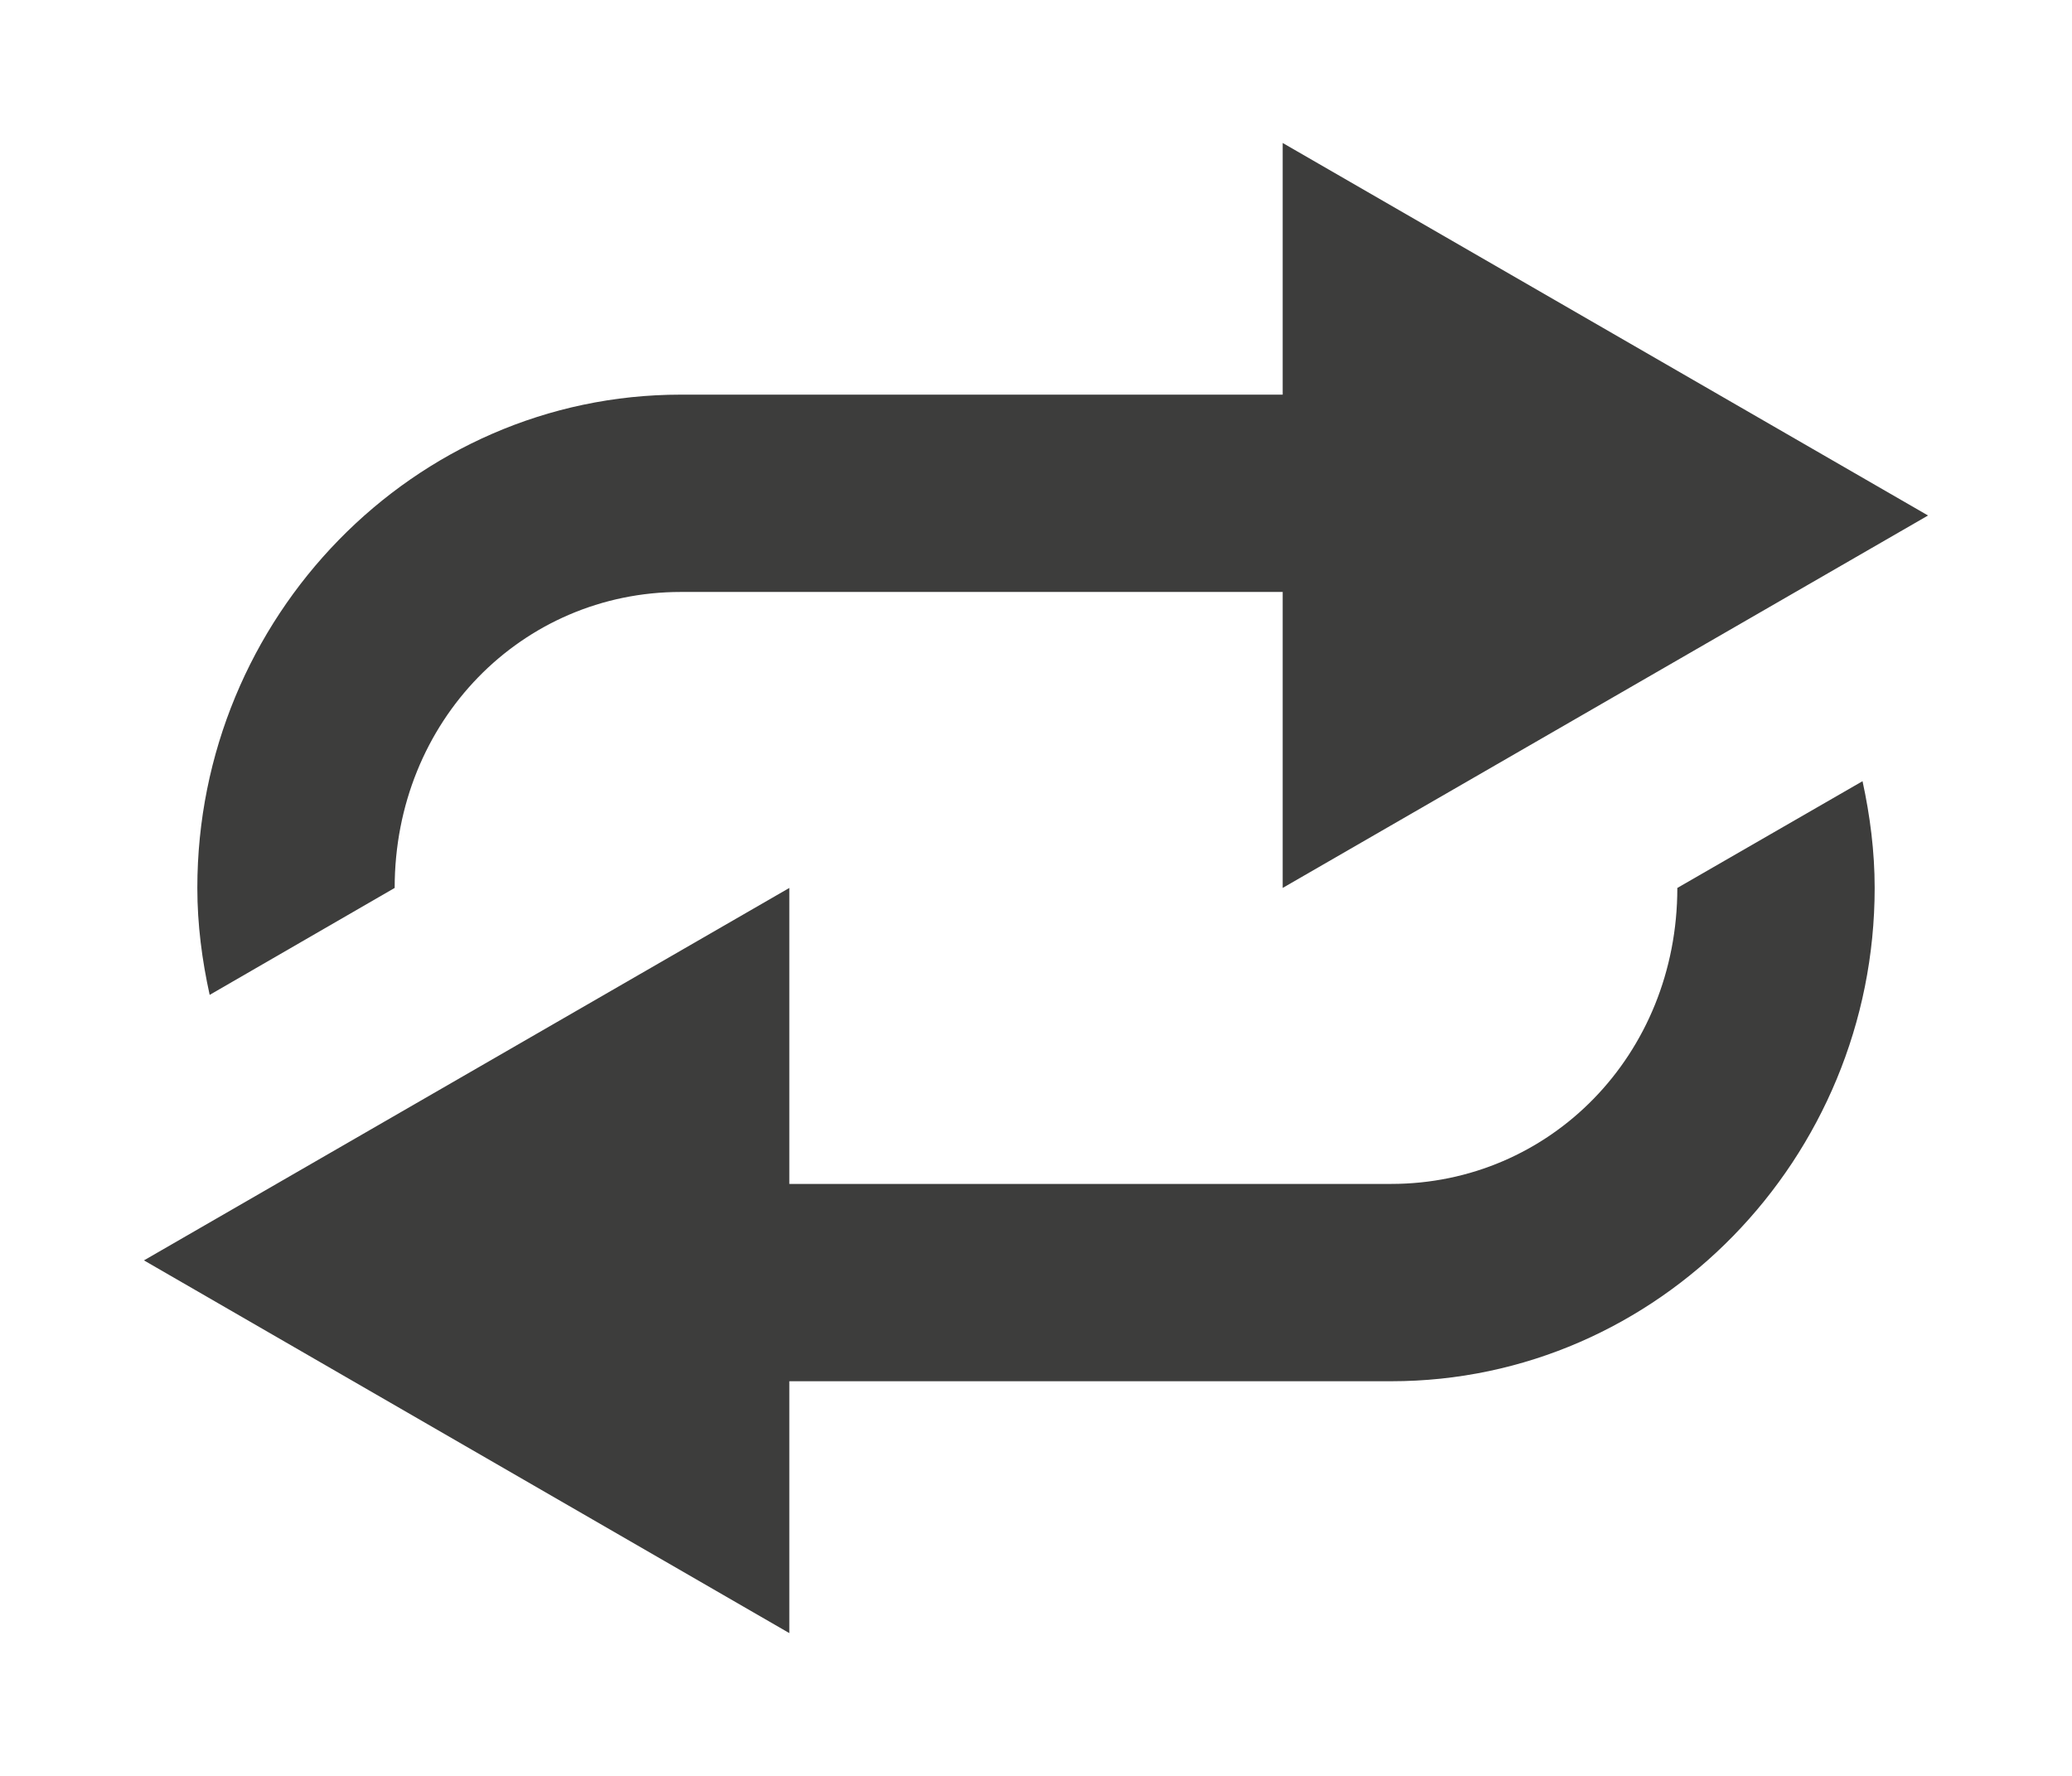
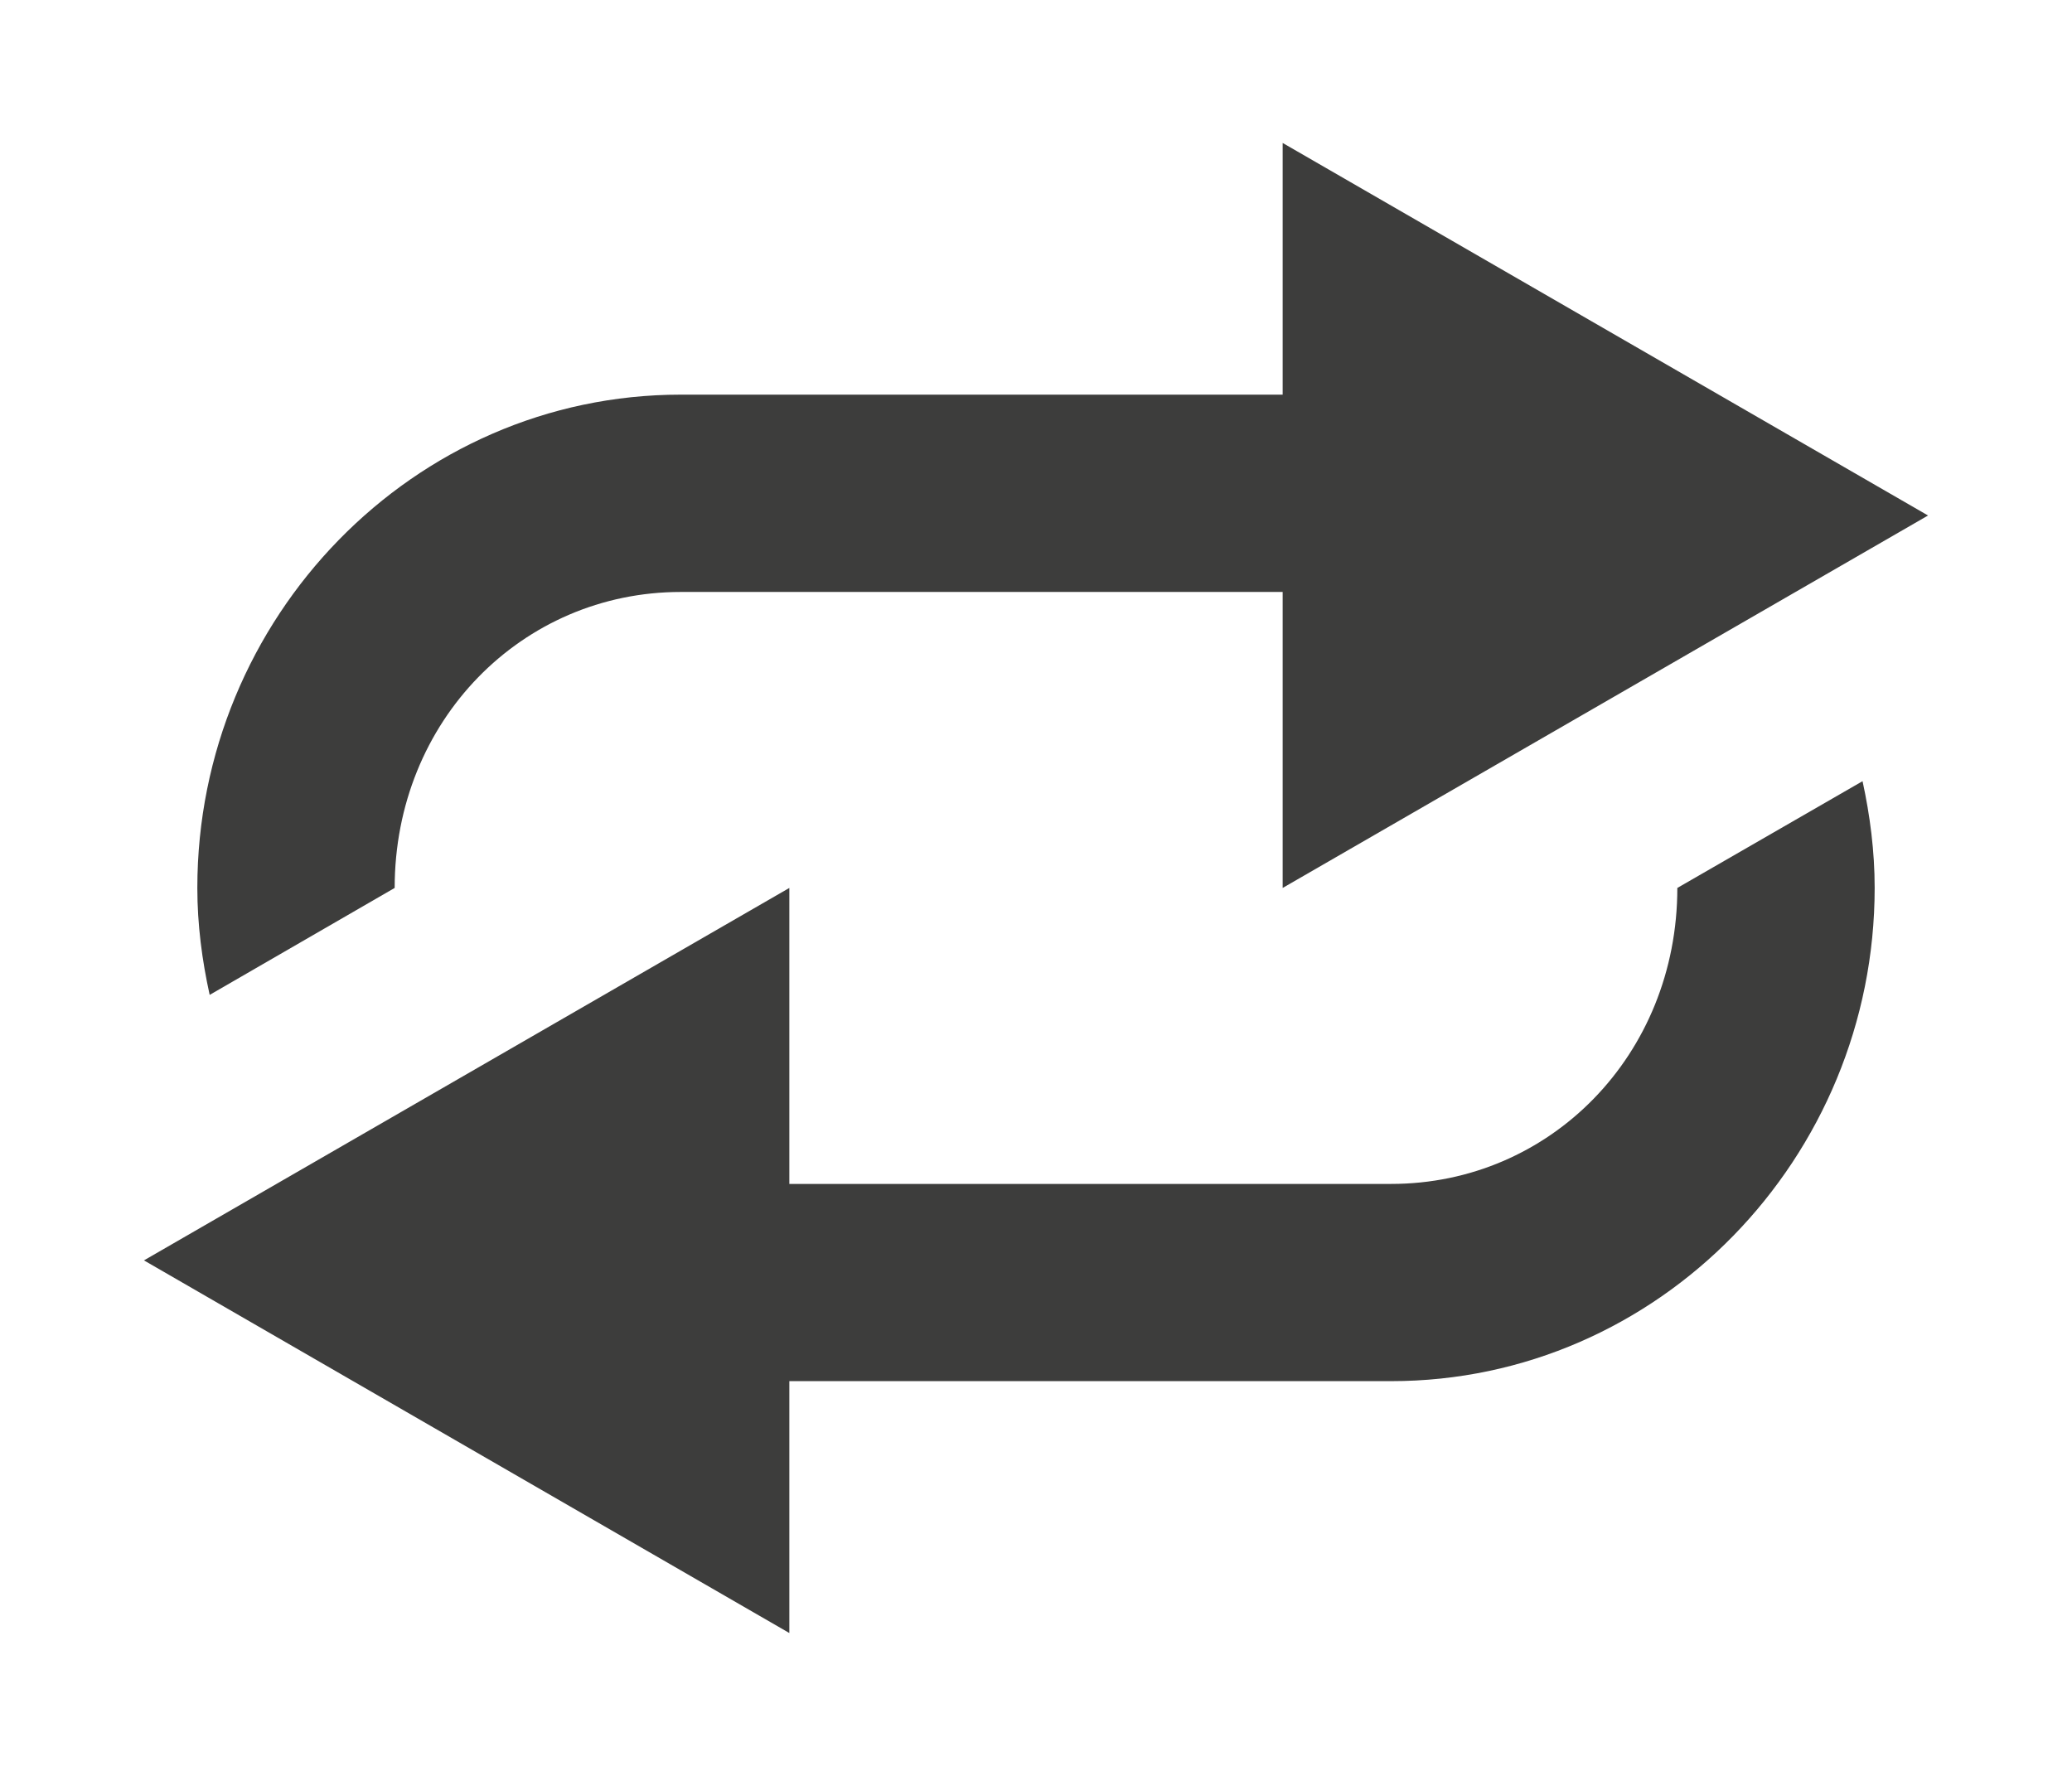
<svg xmlns="http://www.w3.org/2000/svg" width="21" height="18" version="1.1" viewBox="0 0 21 18">
-   <path d="M 13,1.449 V 4 H 6.9 C 4.189,4 2,6.261 2,9 2,9.372 2.048,9.734 2.125,10.084 L 4,9 C 4,7.307 5.29,6 6.9,6 H 13 v 3 l 6.541,-3.775 z" color="#000000" color-rendering="auto" dominant-baseline="auto" fill="#3d3d3c" image-rendering="auto" shape-rendering="auto" solid-color="#000000" style="font-feature-settings:normal;font-variant-alternates:normal;font-variant-caps:normal;font-variant-ligatures:normal;font-variant-numeric:normal;font-variant-position:normal;isolation:auto;mix-blend-mode:normal;paint-order:fill markers stroke;shape-padding:0;text-decoration-color:#000000;text-decoration-line:none;text-decoration-style:solid;text-indent:0;text-orientation:mixed;text-transform:none;white-space:normal" />
-   <path d="M 18.877,7.918 17,9 c 0,1.693 -1.29,3 -2.9,3 H 8 V 9 L 1.459,12.775 8,16.553 V 14 h 6.1 C 16.811,14 19,11.739 19,9 19,8.628 18.953,8.268 18.877,7.918 Z" color="#000000" color-rendering="auto" dominant-baseline="auto" fill="#3d3d3c" image-rendering="auto" shape-rendering="auto" solid-color="#000000" style="font-feature-settings:normal;font-variant-alternates:normal;font-variant-caps:normal;font-variant-ligatures:normal;font-variant-numeric:normal;font-variant-position:normal;isolation:auto;mix-blend-mode:normal;paint-order:fill markers stroke;shape-padding:0;text-decoration-color:#000000;text-decoration-line:none;text-decoration-style:solid;text-indent:0;text-orientation:mixed;text-transform:none;white-space:normal" />
+   <path d="m13 1.449v2.551h-6.1c-2.711 0-4.9 2.261-4.9 5 0 0.372 0.048 0.734 0.125 1.084l1.875-1.084c0-1.693 1.29-3 2.9-3h6.1v3l6.541-3.775z" color="#000000" color-rendering="auto" dominant-baseline="auto" fill="#3d3d3c" image-rendering="auto" shape-rendering="auto" solid-color="#000000" style="font-feature-settings:normal;font-variant-alternates:normal;font-variant-caps:normal;font-variant-ligatures:normal;font-variant-numeric:normal;font-variant-position:normal;isolation:auto;mix-blend-mode:normal;paint-order:fill markers stroke;shape-padding:0;text-decoration-color:#000000;text-decoration-line:none;text-decoration-style:solid;text-indent:0;text-orientation:mixed;text-transform:none;white-space:normal" />
+   <path d="m18.877 7.918-1.877 1.082c0 1.693-1.29 3-2.9 3h-6.1v-3l-6.541 3.775 6.541 3.777v-2.553h6.1c2.711 0 4.9-2.261 4.9-5 0-0.372-0.047-0.732-0.123-1.082z" color="#000000" color-rendering="auto" dominant-baseline="auto" fill="#3d3d3c" image-rendering="auto" shape-rendering="auto" solid-color="#000000" style="font-feature-settings:normal;font-variant-alternates:normal;font-variant-caps:normal;font-variant-ligatures:normal;font-variant-numeric:normal;font-variant-position:normal;isolation:auto;mix-blend-mode:normal;paint-order:fill markers stroke;shape-padding:0;text-decoration-color:#000000;text-decoration-line:none;text-decoration-style:solid;text-indent:0;text-orientation:mixed;text-transform:none;white-space:normal" />
</svg>
